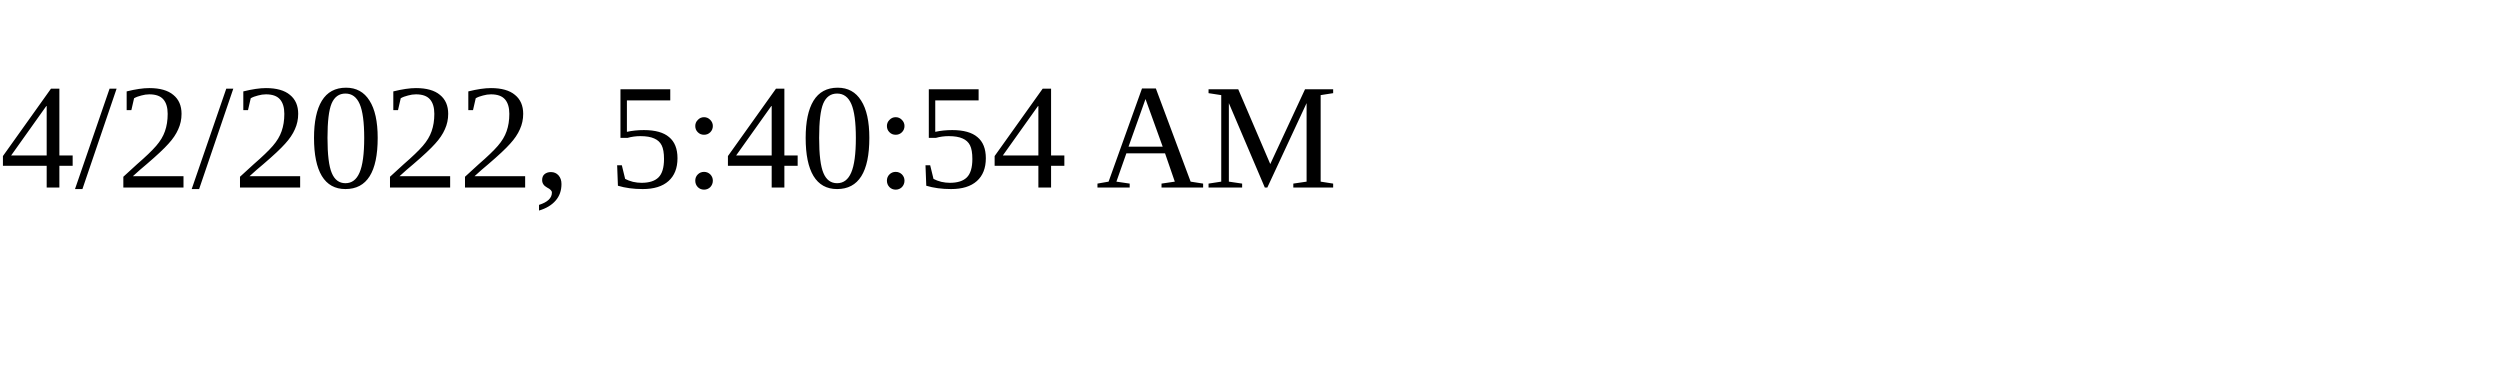
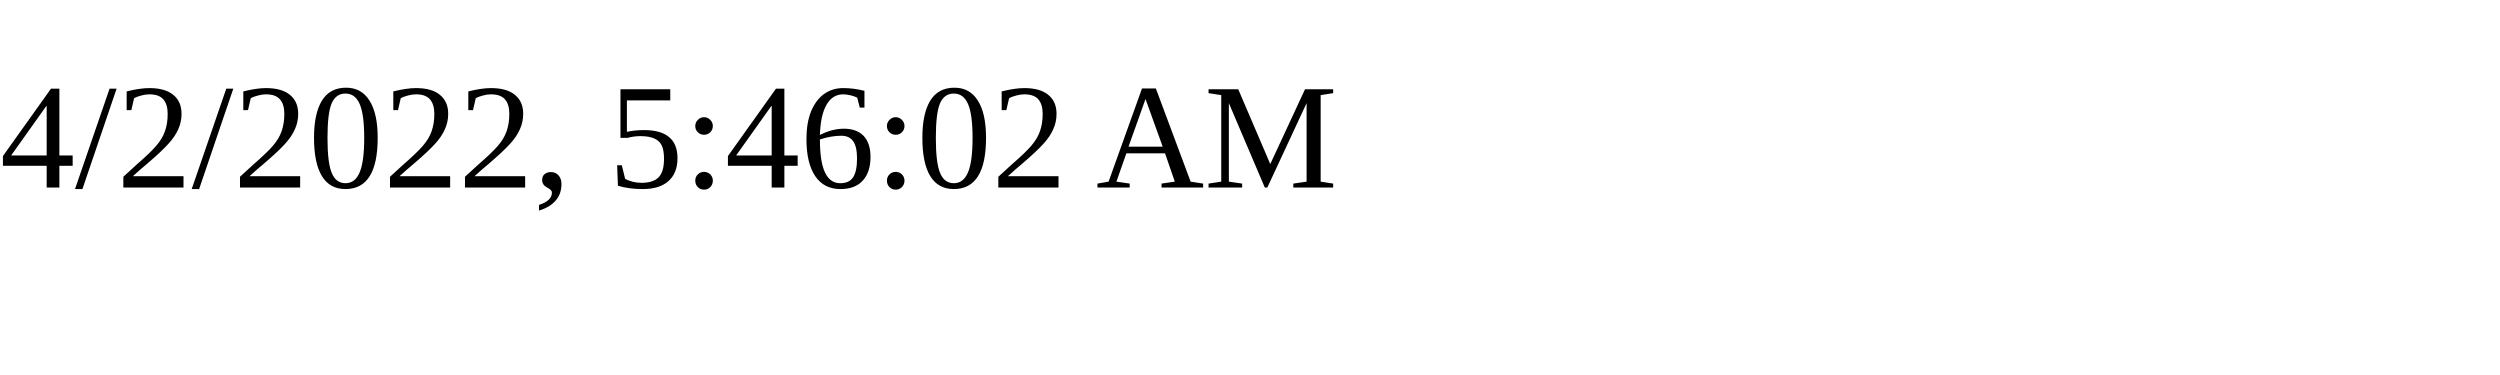
<svg xmlns="http://www.w3.org/2000/svg" height="30" width="200">
-   <text x="0" y="15">4/2/2022, 5:40:54 AM</text>
+   <text x="0" y="15">4/2/2022, 5:46:02 AM</text>
</svg>
